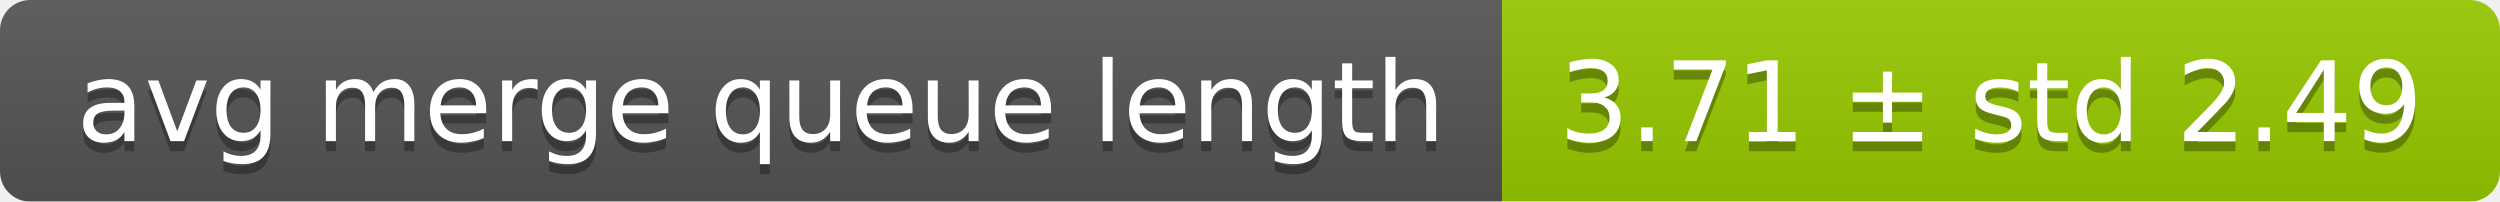
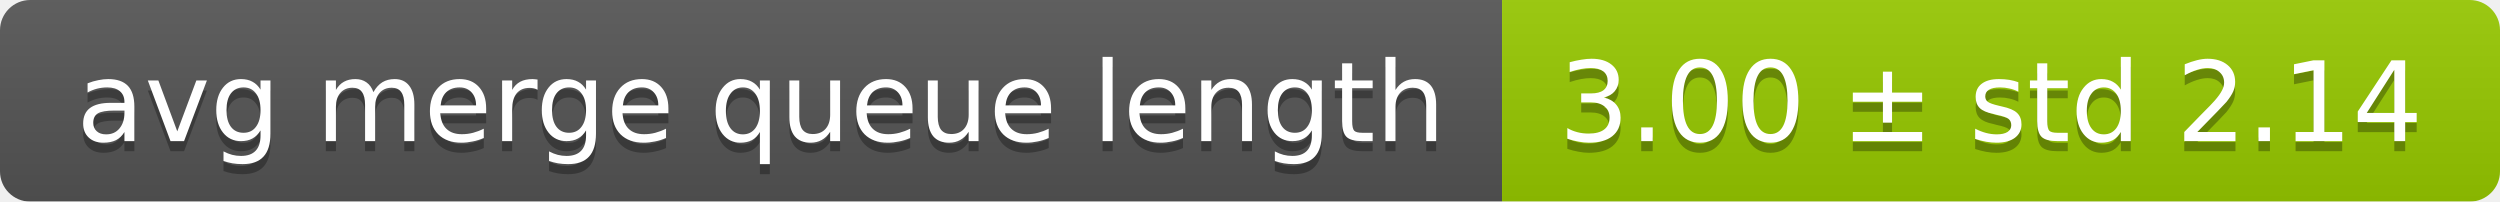
<svg xmlns="http://www.w3.org/2000/svg" width="248" height="20">
  <linearGradient id="smooth" x2="0" y2="100%">
    <stop offset="0" stop-color="#bbb" stop-opacity=".1" />
    <stop offset="1" stop-opacity=".1" />
  </linearGradient>
  <mask id="round">
    <rect width="248" height="20" rx="3" fill="#fff" />
  </mask>
  <g mask="url(#round)">
    <rect width="149" height="20" fill="#555" />
    <rect x="149" width="99" height="20" fill="#97ca00" />
    <rect width="248" height="20" fill="url(#smooth)" />
  </g>
  <g fill="#fff" text-anchor="middle" font-family="DejaVu Sans,Verdana,Geneva,sans-serif" font-size="11">
    <text x="75.5" y="15" fill="#010101" fill-opacity=".3">avg merge queue length</text>
    <text x="75.5" y="14">avg merge queue length</text>
-     <text x="197.5" y="15" fill="#010101" fill-opacity=".3">3.71 ± std 2.49</text>
-     <text x="197.5" y="14">3.71 ± std 2.49</text>
+     <text x="197.5" y="15" fill="#010101" fill-opacity=".3">3.00 ± std 2.14</text>
+     <text x="197.5" y="14">3.00 ± std 2.14</text>
  </g>
</svg>
